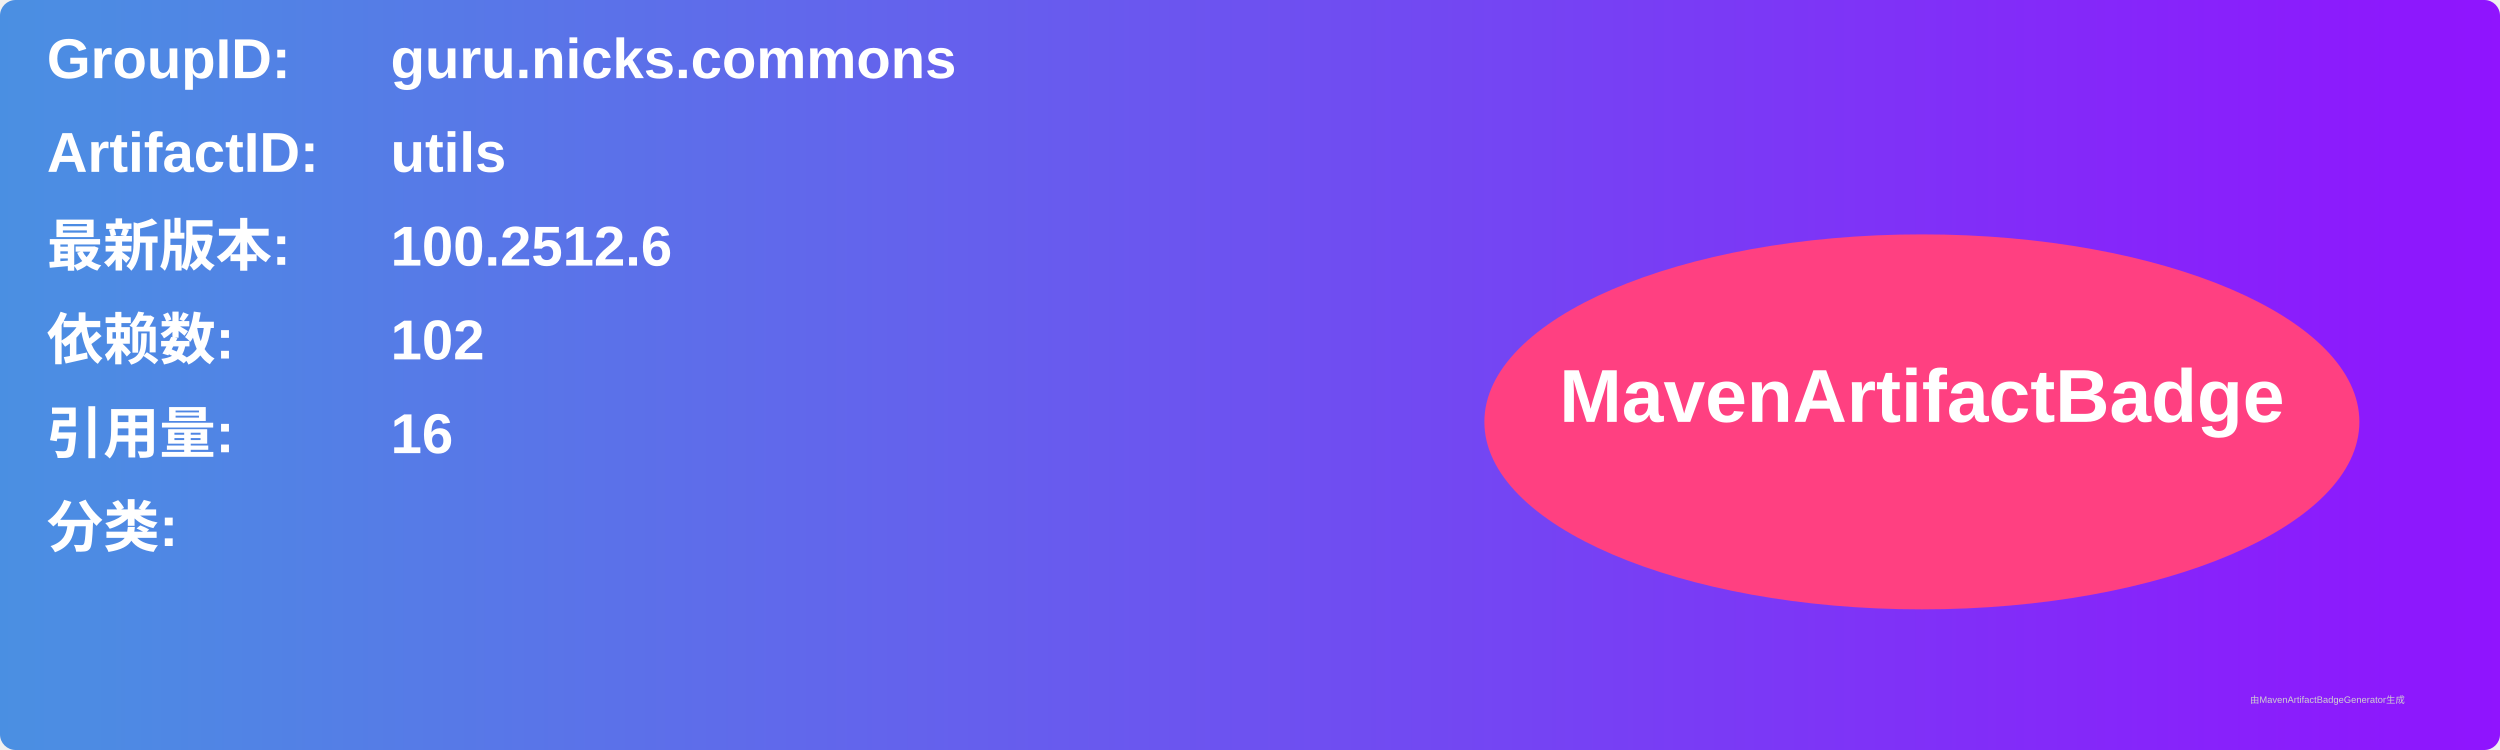
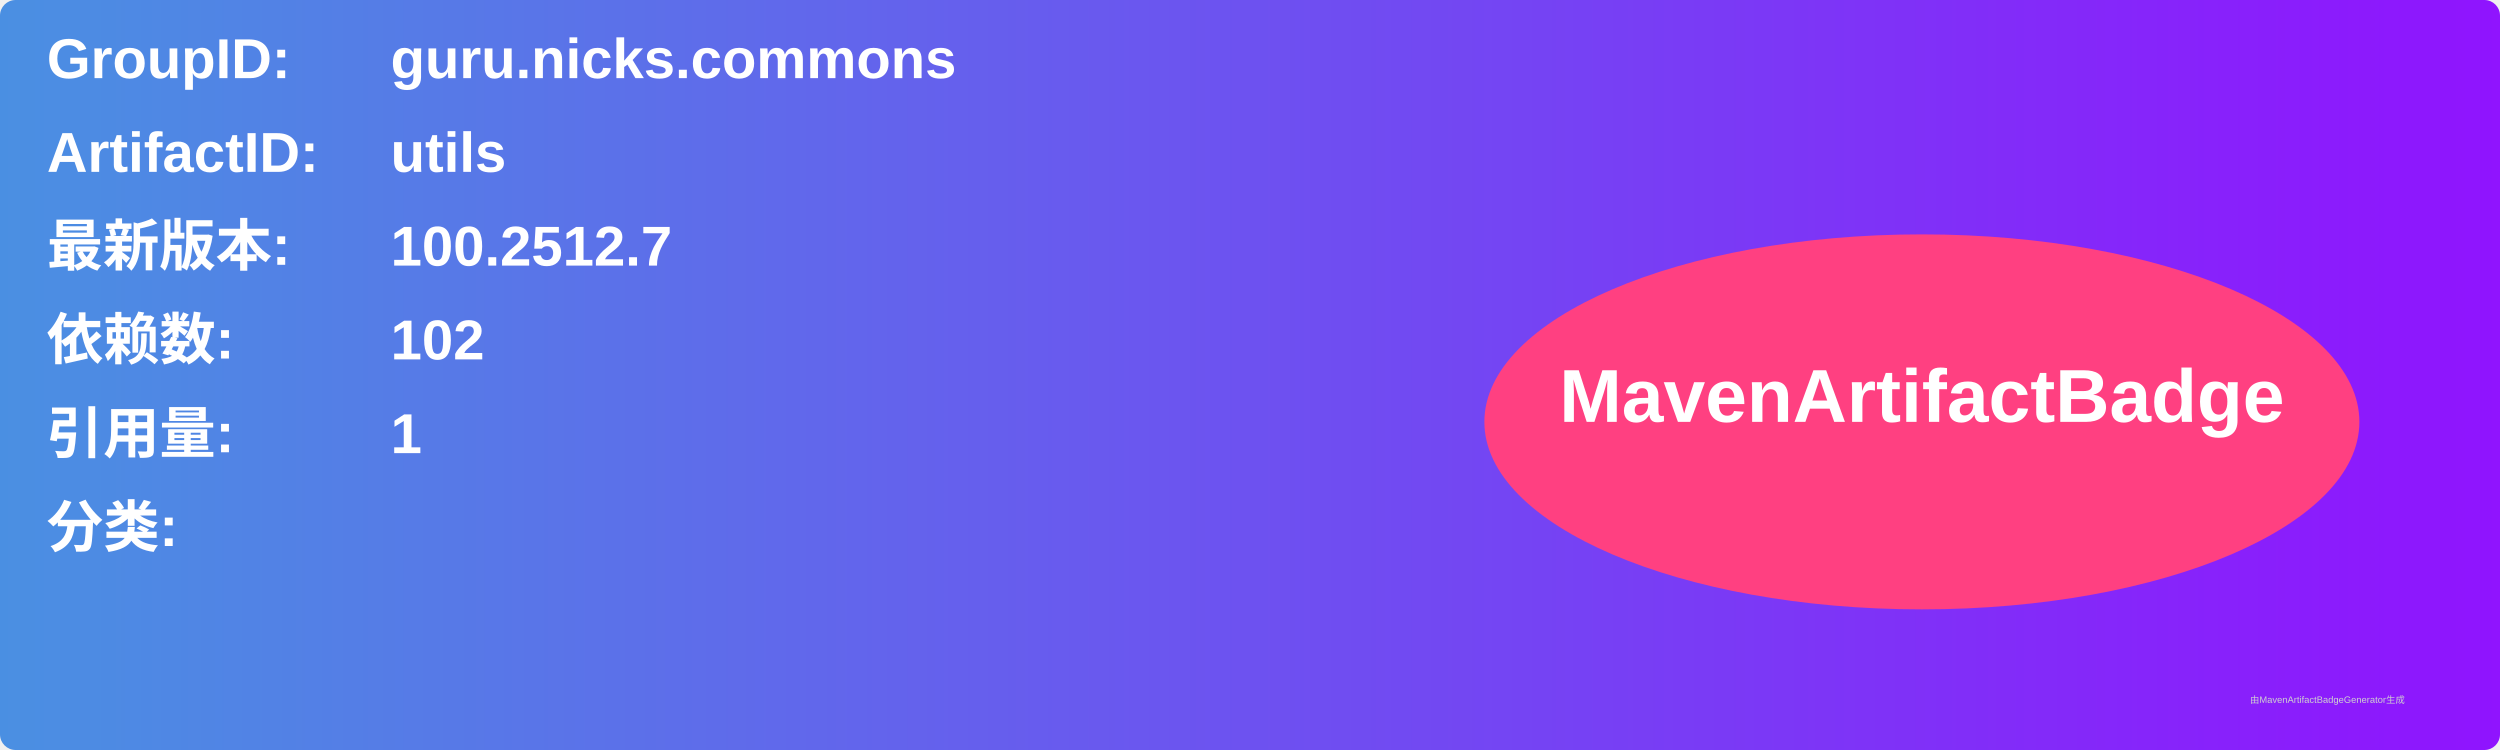
<svg xmlns="http://www.w3.org/2000/svg" width="800" height="240" viewBox="0 0 800 240">
  <linearGradient id="grad" x1="0%" y1="0%" x2="100%" y2="0%">
    <stop offset="0%" stop-color="#4a90e2" />
    <stop offset="100%" stop-color="#9013fe" />
  </linearGradient>
  <rect width="100%" height="100%" rx="5" ry="5" fill="url(#grad)" />
  <g transform="translate(15, 15)">
    <text x="0" y="10" font-family="Arial" font-size="18" fill="white" font-weight="bold" width="260">GroupID:</text>
    <text x="110" y="10" font-family="Arial" font-size="18" fill="white" font-weight="bold" width="460">guru.nicks.commons</text>
    <text x="0" y="40" font-family="Arial" font-size="18" fill="white" font-weight="bold" width="260">ArtifactID:</text>
    <text x="110" y="40" font-family="Arial" font-size="18" fill="white" font-weight="bold" width="460">utils</text>
    <text x="0" y="70" font-family="Arial" font-size="18" fill="white" font-weight="bold">最新版本:</text>
    <text x="110" y="70" font-family="Arial" font-size="18" fill="white" font-weight="bold">
-       <tspan font-weight="bold">100.2512.6</tspan>
+       <tspan font-weight="bold">100.2512.7</tspan>
    </text>
    <text x="0" y="100" font-family="Arial" font-size="18" fill="white" font-weight="bold">依赖数: </text>
    <text x="110" y="100" font-family="Arial" font-size="18" fill="white">
      <tspan font-weight="bold">102</tspan>
    </text>
    <text x="0" y="130" font-family="Arial" font-size="18" fill="white" font-weight="bold">引用量: </text>
    <text x="110" y="130" font-family="Arial" font-size="18" fill="white">
-       <tspan font-weight="bold">16</tspan>
+       <tspan font-weight="bold">1</tspan>
    </text>
    <text x="0" y="160" font-family="Arial" font-size="18" fill="white" font-weight="bold">分类:</text>
    <text x="10" y="190" font-family="Arial" font-size="10" fill="white">
      <tspan font-weight="bold" />
    </text>
    <ellipse cx="600" cy="120" rx="140" ry="60" fill="#ff4081" />
    <text x="600" y="120" text-anchor="middle" font-family="Arial" font-size="24" fill="white" font-weight="bold">MavenArtifactBadge</text>
  </g>
  <text x="720" y="225" font-family="Arial" font-size="3" fill="#d0d0d0">由MavenArtifactBadgeGenerator生成</text>
</svg>
